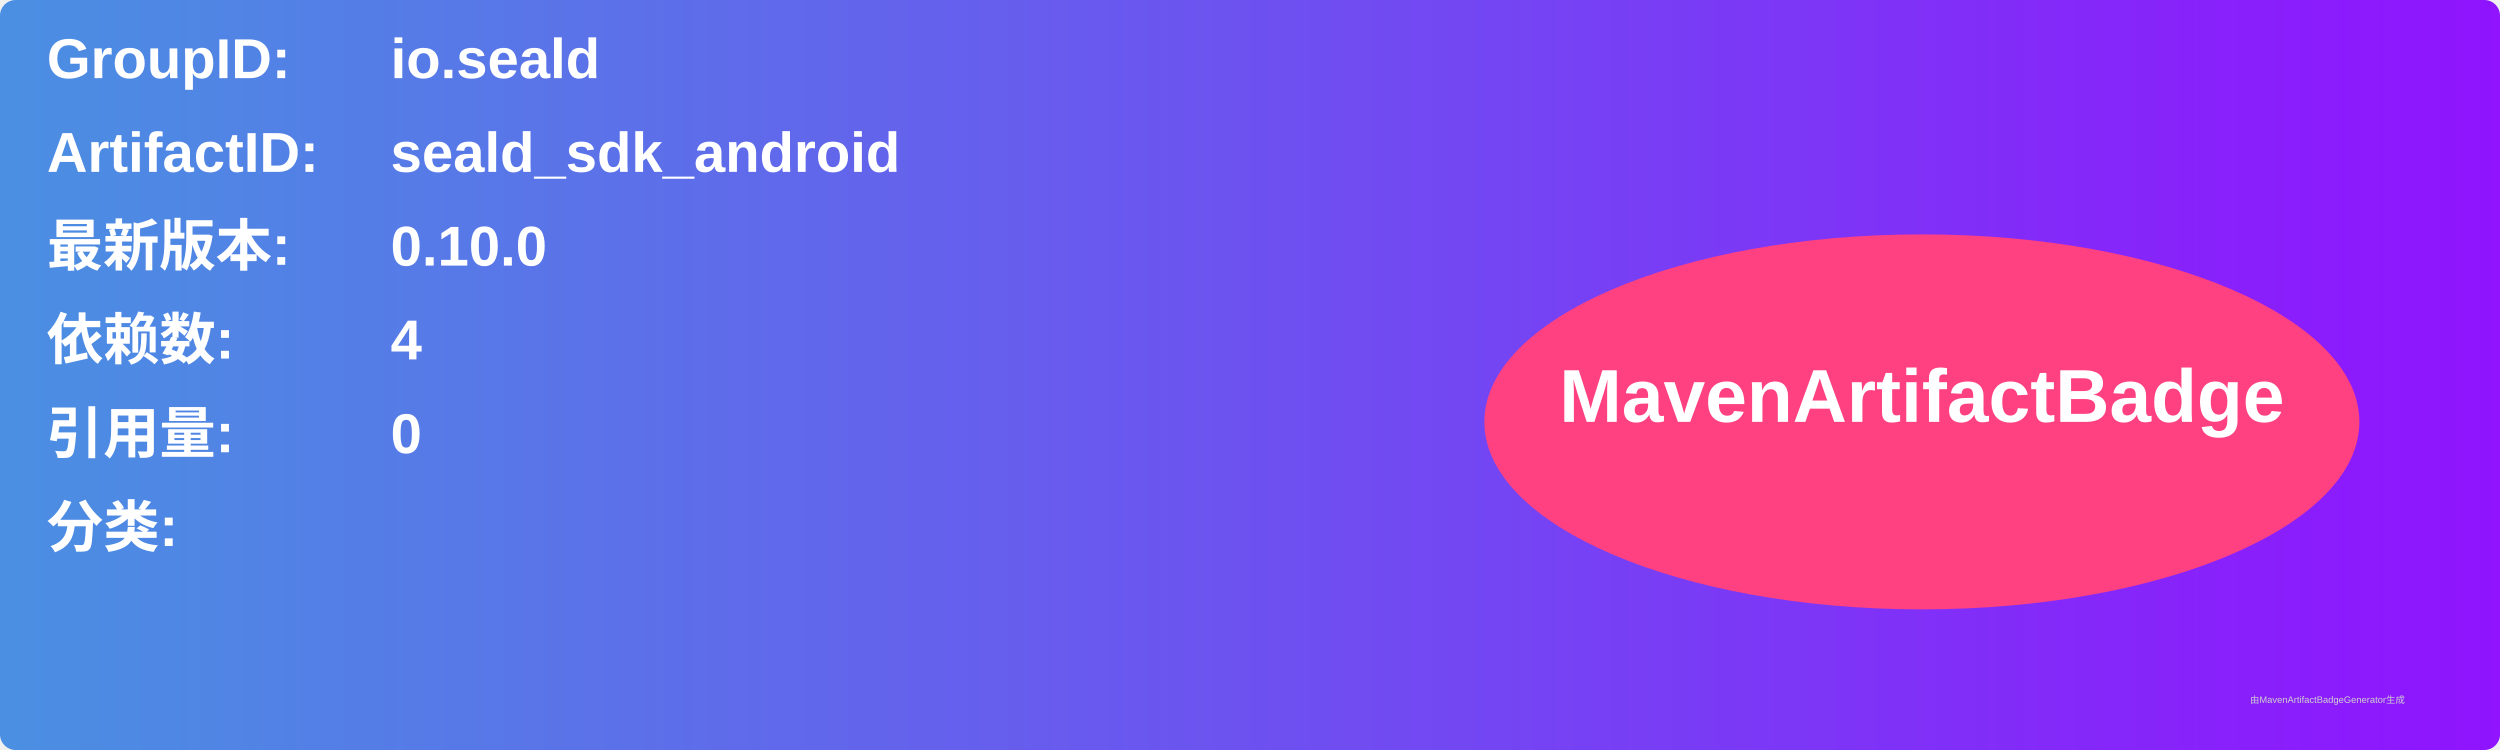
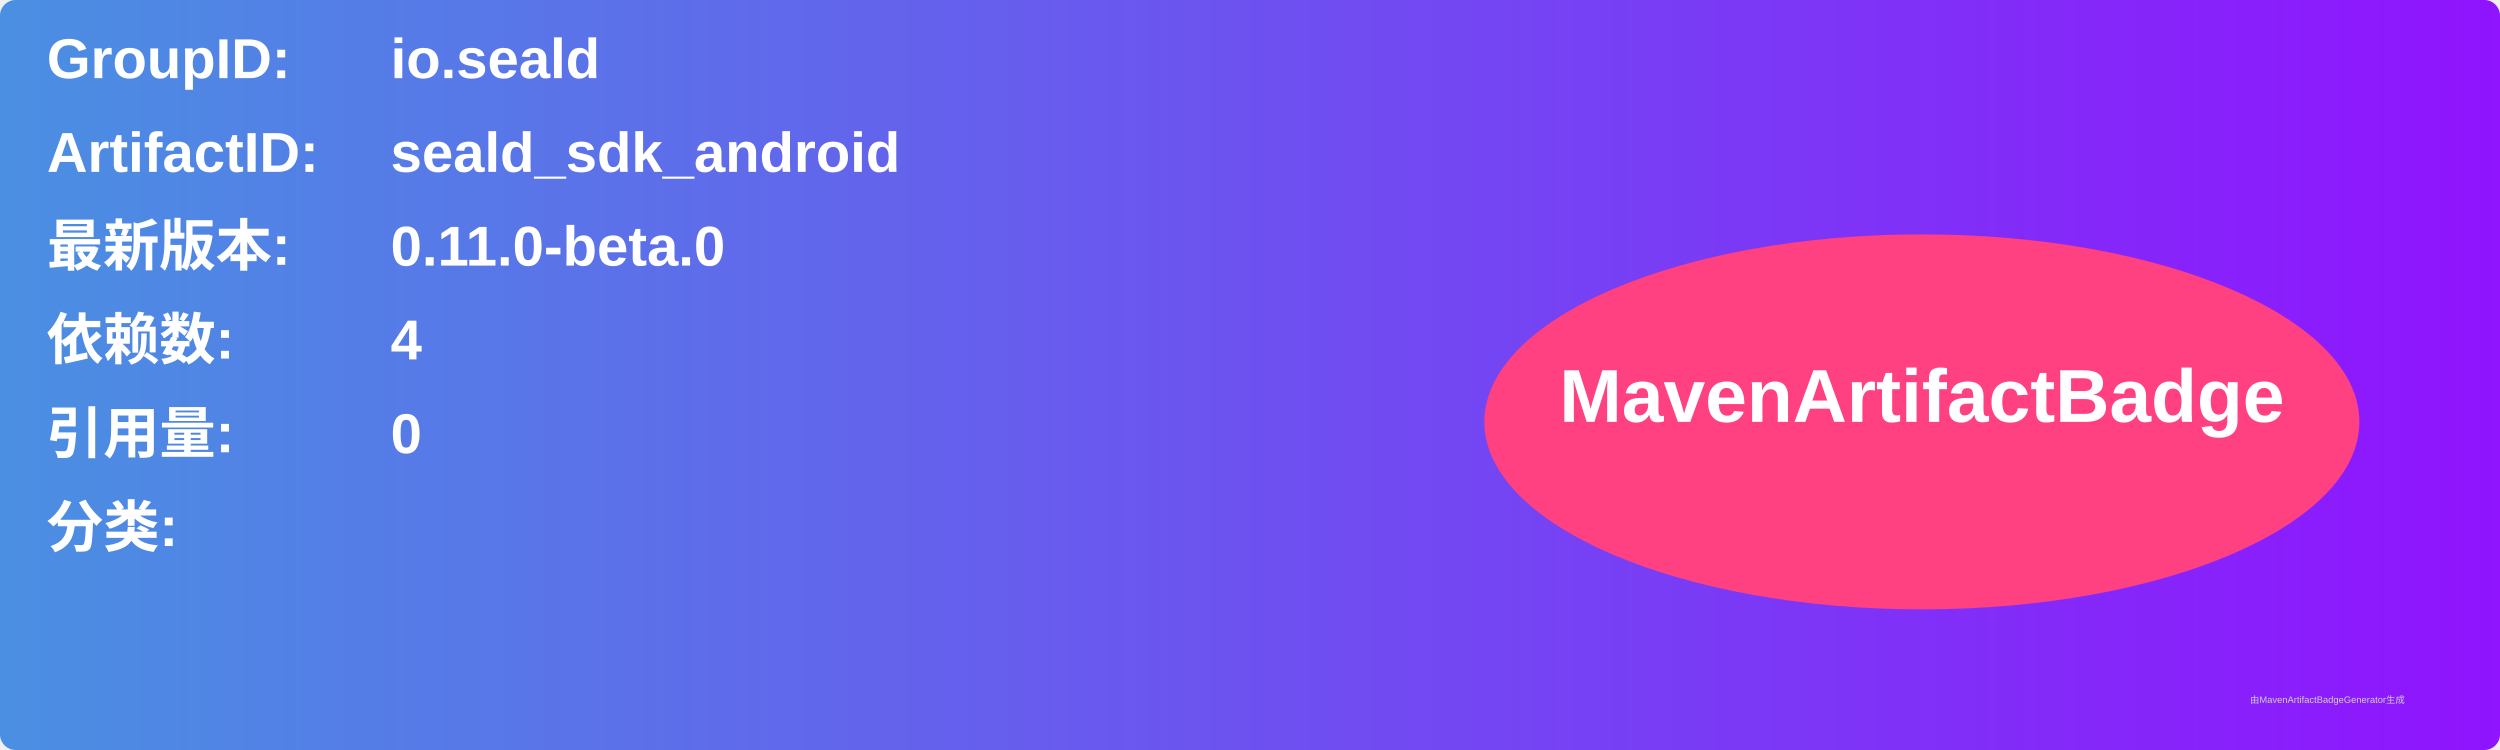
<svg xmlns="http://www.w3.org/2000/svg" width="800" height="240" viewBox="0 0 800 240">
  <linearGradient id="grad" x1="0%" y1="0%" x2="100%" y2="0%">
    <stop offset="0%" stop-color="#4a90e2" />
    <stop offset="100%" stop-color="#9013fe" />
  </linearGradient>
  <rect width="100%" height="100%" rx="5" ry="5" fill="url(#grad)" />
  <g transform="translate(15, 15)">
    <text x="0" y="10" font-family="Arial" font-size="18" fill="white" font-weight="bold" width="260">GroupID:</text>
    <text x="110" y="10" font-family="Arial" font-size="18" fill="white" font-weight="bold" width="460">io.seald</text>
    <text x="0" y="40" font-family="Arial" font-size="18" fill="white" font-weight="bold" width="260">ArtifactID:</text>
    <text x="110" y="40" font-family="Arial" font-size="18" fill="white" font-weight="bold" width="460">seald_sdk_android</text>
    <text x="0" y="70" font-family="Arial" font-size="18" fill="white" font-weight="bold">最新版本:</text>
    <text x="110" y="70" font-family="Arial" font-size="18" fill="white" font-weight="bold">
-       <tspan font-weight="bold">0.10.0</tspan>
+       <tspan font-weight="bold">0.11.0-beta.0</tspan>
    </text>
    <text x="0" y="100" font-family="Arial" font-size="18" fill="white" font-weight="bold">依赖数: </text>
    <text x="110" y="100" font-family="Arial" font-size="18" fill="white">
      <tspan font-weight="bold">4</tspan>
    </text>
    <text x="0" y="130" font-family="Arial" font-size="18" fill="white" font-weight="bold">引用量: </text>
    <text x="110" y="130" font-family="Arial" font-size="18" fill="white">
      <tspan font-weight="bold">0</tspan>
    </text>
    <text x="0" y="160" font-family="Arial" font-size="18" fill="white" font-weight="bold">分类:</text>
    <text x="10" y="190" font-family="Arial" font-size="10" fill="white">
      <tspan font-weight="bold" />
    </text>
    <ellipse cx="600" cy="120" rx="140" ry="60" fill="#ff4081" />
    <text x="600" y="120" text-anchor="middle" font-family="Arial" font-size="24" fill="white" font-weight="bold">MavenArtifactBadge</text>
  </g>
  <text x="720" y="225" font-family="Arial" font-size="3" fill="#d0d0d0">由MavenArtifactBadgeGenerator生成</text>
</svg>
